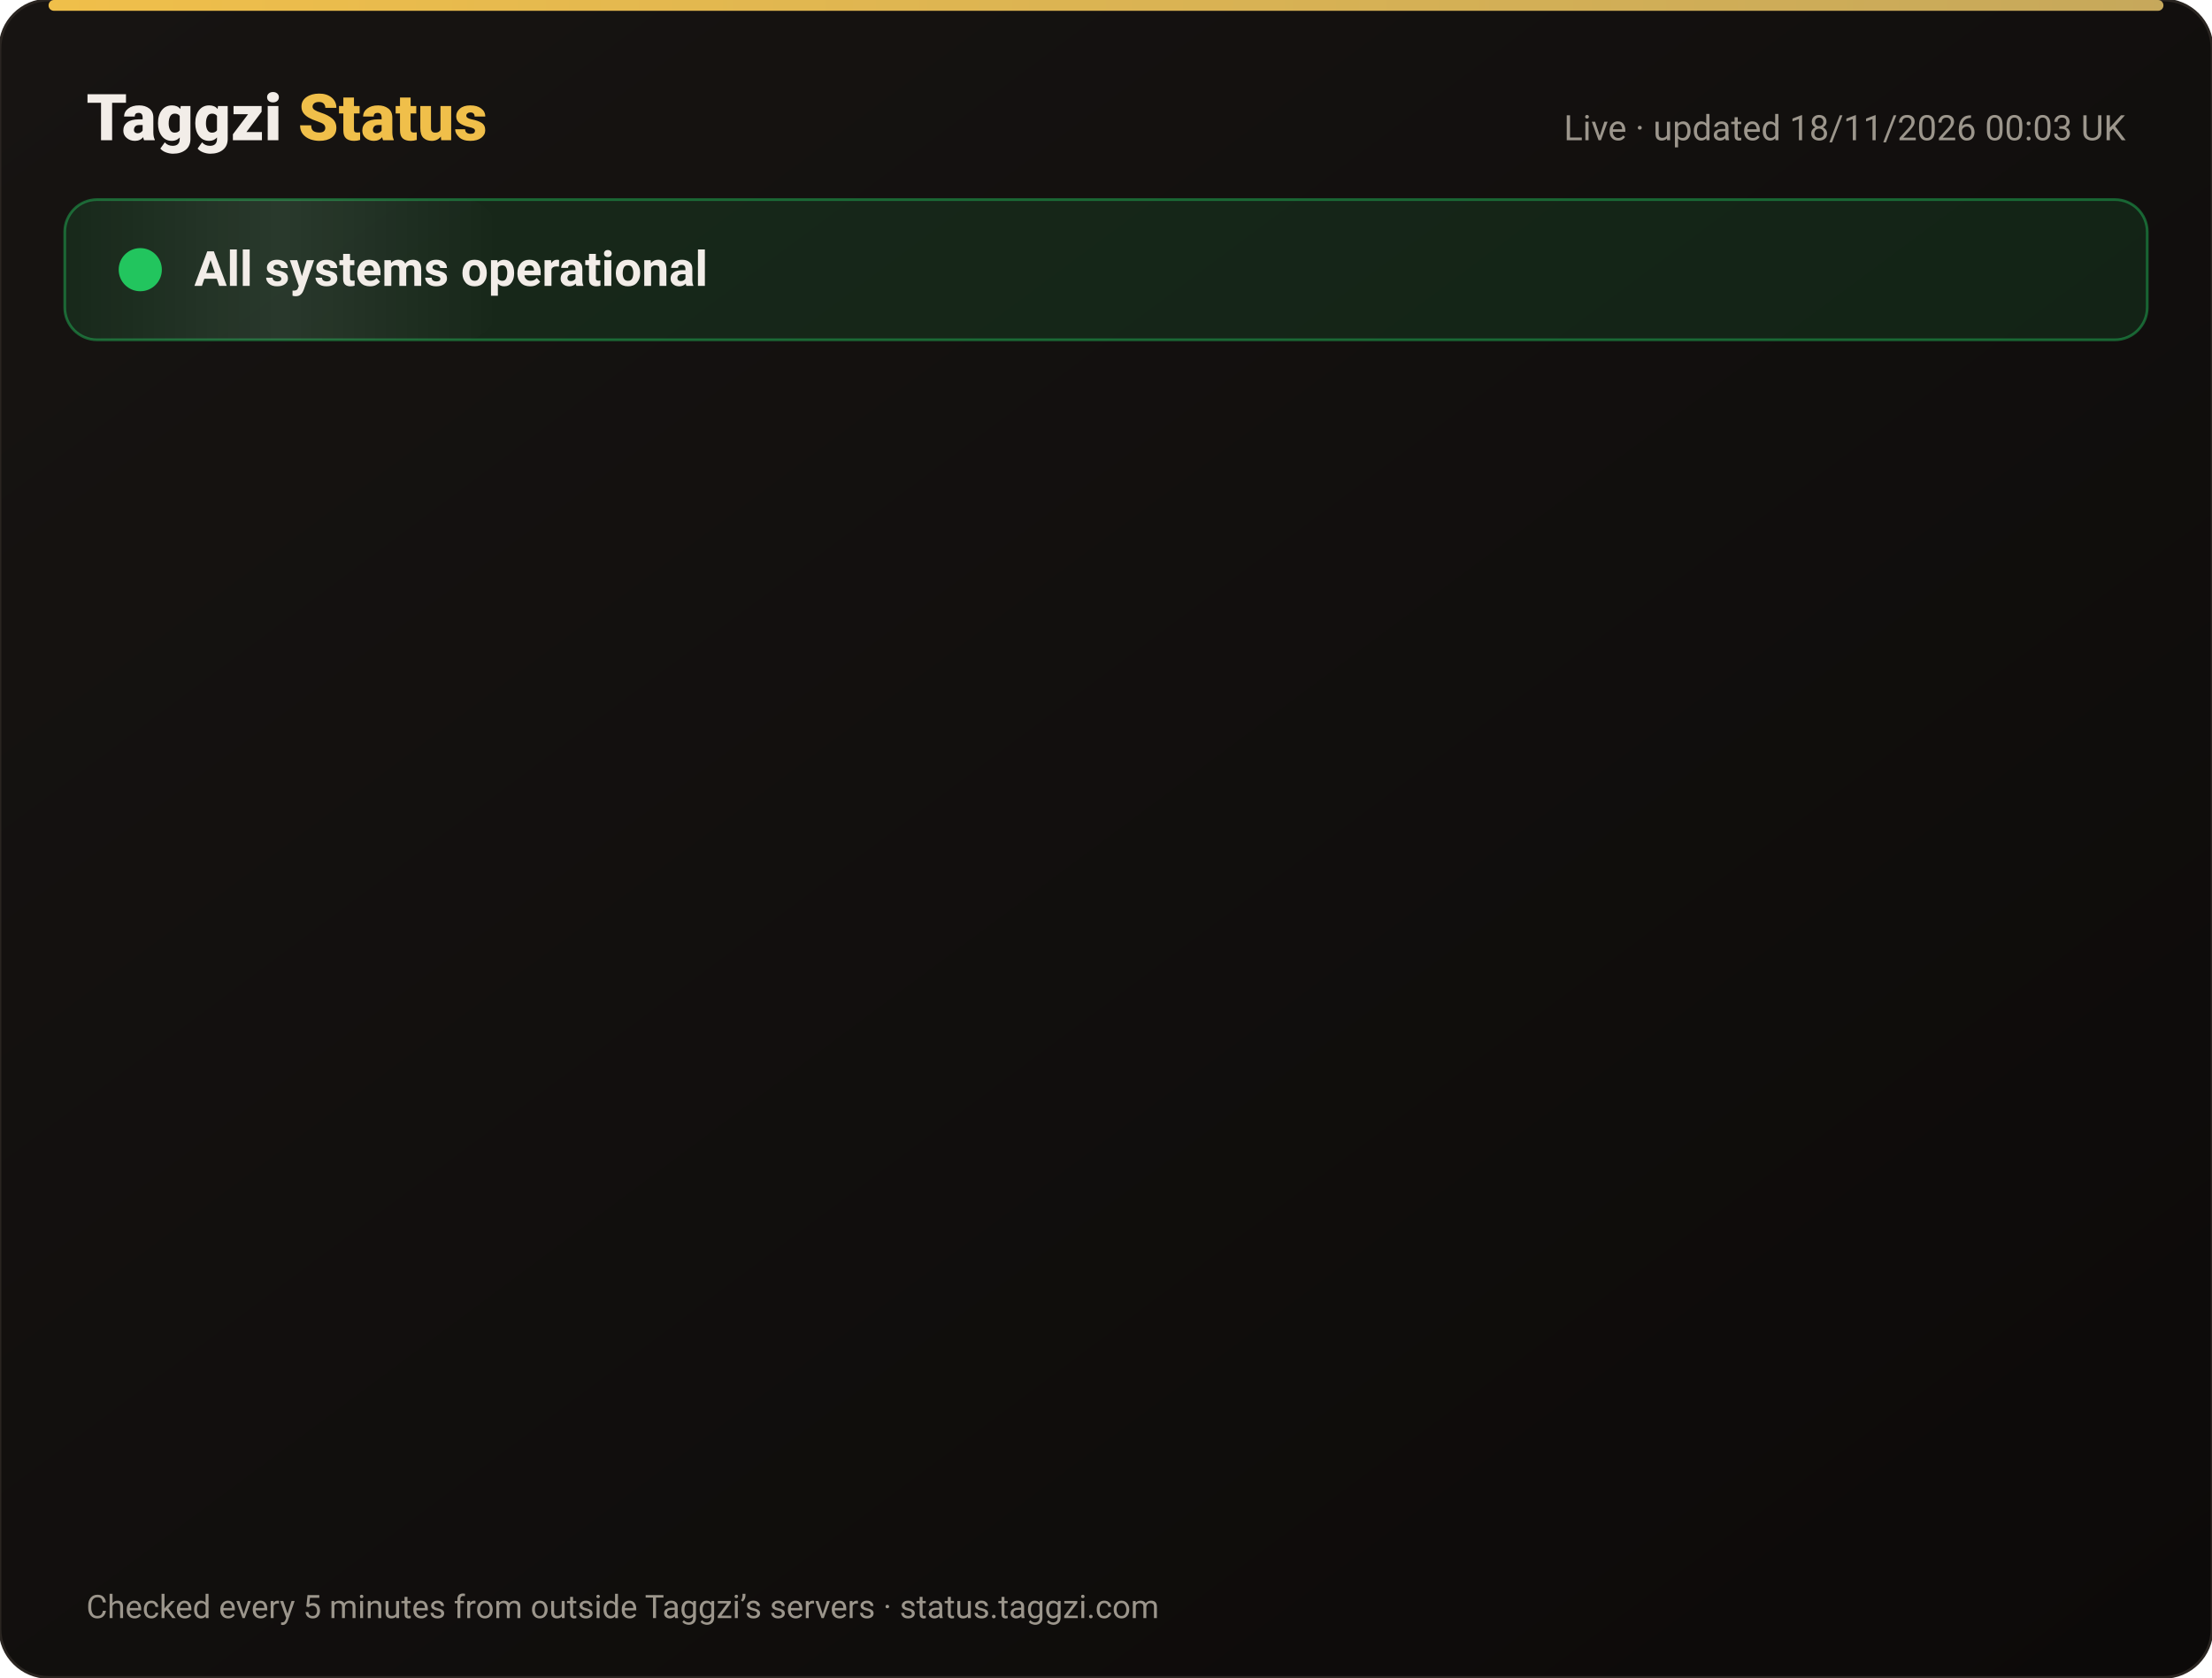
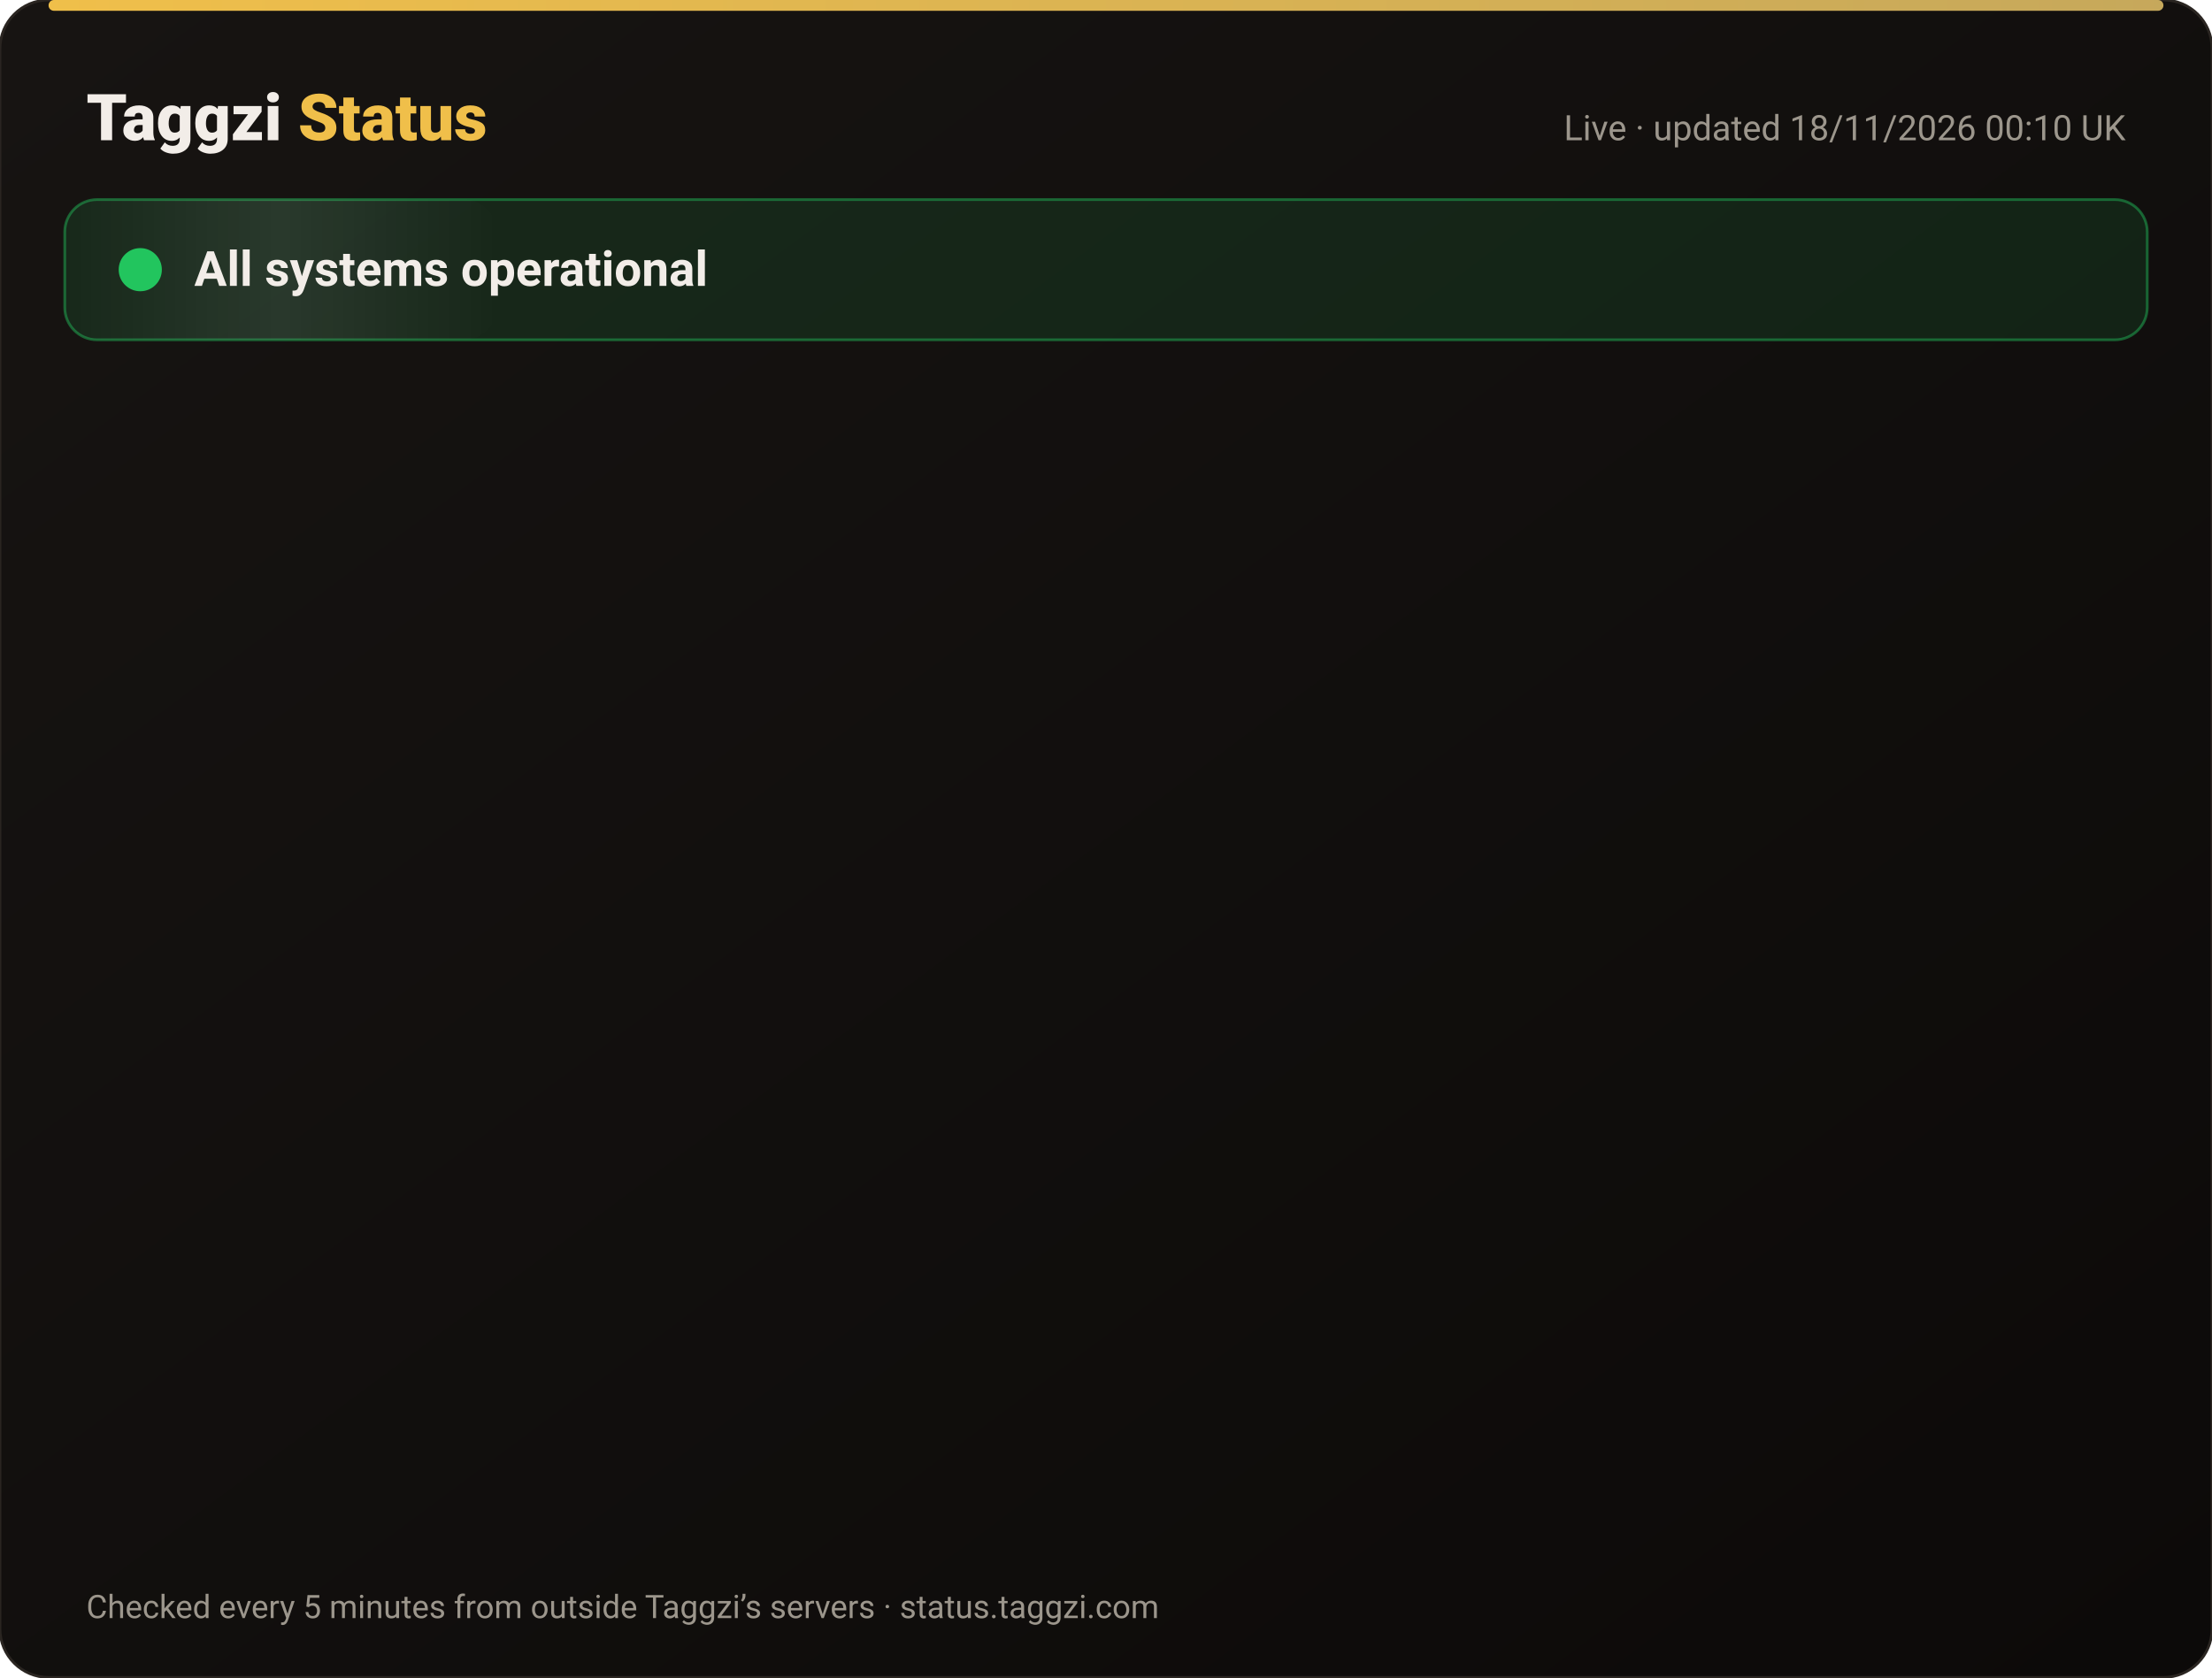
<svg xmlns="http://www.w3.org/2000/svg" width="820" height="622" viewBox="0 0 820 622" font-family="-apple-system,Segoe UI,Roboto,Helvetica,Arial,sans-serif">
  <defs>
    <linearGradient id="bg" x1="0" y1="0" x2="1" y2="1">
      <stop offset="0" stop-color="#171412" />
      <stop offset="1" stop-color="#0C0A09" />
    </linearGradient>
    <linearGradient id="gold" x1="0" x2="1">
      <stop offset="0" stop-color="#F0BF4A" />
      <stop offset="1" stop-color="#c6a85b" />
    </linearGradient>
    <linearGradient id="shine" x1="0" x2="1">
      <stop offset="0" stop-color="#fff" stop-opacity="0" />
      <stop offset=".5" stop-color="#fff" stop-opacity=".08" />
      <stop offset="1" stop-color="#fff" stop-opacity="0" />
    </linearGradient>
  </defs>
  <rect width="820" height="622" rx="18" fill="url(#bg)" stroke="#2a2521" />
  <rect x="18" y="0" width="784" height="4" rx="2" fill="url(#gold)" />
  <text x="32" y="52" font-size="24" font-weight="800" fill="#F2EDE8">Taggzi <tspan fill="#F0BF4A">Status</tspan>
  </text>
-   <text x="788" y="52" font-size="13" fill="#9C968C" text-anchor="end">Live · updated 18/11/2026 00:03 UK</text>
+   <text x="788" y="52" font-size="13" fill="#9C968C" text-anchor="end">Live · updated 18/11/2026 00:10 UK</text>
  <rect x="24" y="74" width="772" height="52" rx="12" fill="#22c55e" fill-opacity=".12" stroke="#22c55e" stroke-opacity=".45" />
  <rect x="24" y="74" width="160" height="52" rx="12" fill="url(#shine)">
    <animate attributeName="x" from="-160" to="820" dur="4s" repeatCount="indefinite" />
  </rect>
  <circle cx="52" cy="100" r="7" fill="#22c55e" />
  <circle cx="52" cy="100" r="7" fill="none" stroke="#22c55e" stroke-width="2">
    <animate attributeName="r" values="7;15;7" dur="2s" repeatCount="indefinite" />
    <animate attributeName="opacity" values=".9;0;.9" dur="2s" repeatCount="indefinite" />
  </circle>
  <text x="72" y="106" font-size="18" font-weight="700" fill="#F2EDE8">All systems operational</text>
  <g opacity="0">
    <animate attributeName="opacity" from="0" to="1" begin="0.00s" dur=".6s" fill="freeze" />
    <line x1="32" y1="188" x2="788" y2="188" stroke="#2a2521" />
    <circle cx="44" cy="166" r="6" fill="#22c55e">
      <animate attributeName="opacity" values="1;.45;1" dur="2.4s" begin="0.00s" repeatCount="indefinite" />
    </circle>
    <text x="62" y="171" font-size="15" font-weight="650" fill="#F2EDE8">Website</text>
    <text x="630" y="171" font-size="13" fill="#9C968C" text-anchor="end">99.97% uptime</text>
    <rect x="648" y="154" width="140" height="24" rx="12" fill="#22c55e" fill-opacity=".14" stroke="#22c55e" stroke-opacity=".5" />
    <text x="718" y="171" font-size="12" font-weight="700" fill="#22c55e" text-anchor="middle">Operational</text>
  </g>
  <g opacity="0">
    <animate attributeName="opacity" from="0" to="1" begin="0.15s" dur=".6s" fill="freeze" />
    <line x1="32" y1="234" x2="788" y2="234" stroke="#2a2521" />
    <circle cx="44" cy="212" r="6" fill="#22c55e">
      <animate attributeName="opacity" values="1;.45;1" dur="2.4s" begin="0.15s" repeatCount="indefinite" />
    </circle>
    <text x="62" y="217" font-size="15" font-weight="650" fill="#F2EDE8">Tag scans</text>
    <text x="630" y="217" font-size="13" fill="#9C968C" text-anchor="end">99.97% uptime</text>
    <rect x="648" y="200" width="140" height="24" rx="12" fill="#22c55e" fill-opacity=".14" stroke="#22c55e" stroke-opacity=".5" />
    <text x="718" y="217" font-size="12" font-weight="700" fill="#22c55e" text-anchor="middle">Operational</text>
  </g>
  <g opacity="0">
    <animate attributeName="opacity" from="0" to="1" begin="0.30s" dur=".6s" fill="freeze" />
    <line x1="32" y1="280" x2="788" y2="280" stroke="#2a2521" />
    <circle cx="44" cy="258" r="6" fill="#22c55e">
      <animate attributeName="opacity" values="1;.45;1" dur="2.4s" begin="0.30s" repeatCount="indefinite" />
    </circle>
    <text x="62" y="263" font-size="15" font-weight="650" fill="#F2EDE8">Manual tag lookup</text>
    <text x="630" y="263" font-size="13" fill="#9C968C" text-anchor="end">99.97% uptime</text>
    <rect x="648" y="246" width="140" height="24" rx="12" fill="#22c55e" fill-opacity=".14" stroke="#22c55e" stroke-opacity=".5" />
    <text x="718" y="263" font-size="12" font-weight="700" fill="#22c55e" text-anchor="middle">Operational</text>
  </g>
  <g opacity="0">
    <animate attributeName="opacity" from="0" to="1" begin="0.45s" dur=".6s" fill="freeze" />
    <line x1="32" y1="326" x2="788" y2="326" stroke="#2a2521" />
    <circle cx="44" cy="304" r="6" fill="#22c55e">
      <animate attributeName="opacity" values="1;.45;1" dur="2.4s" begin="0.45s" repeatCount="indefinite" />
    </circle>
    <text x="62" y="309" font-size="15" font-weight="650" fill="#F2EDE8">App &amp; login</text>
    <text x="630" y="309" font-size="13" fill="#9C968C" text-anchor="end">99.97% uptime</text>
    <rect x="648" y="292" width="140" height="24" rx="12" fill="#22c55e" fill-opacity=".14" stroke="#22c55e" stroke-opacity=".5" />
    <text x="718" y="309" font-size="12" font-weight="700" fill="#22c55e" text-anchor="middle">Operational</text>
  </g>
  <g opacity="0">
    <animate attributeName="opacity" from="0" to="1" begin="0.60s" dur=".6s" fill="freeze" />
    <line x1="32" y1="372" x2="788" y2="372" stroke="#2a2521" />
    <circle cx="44" cy="350" r="6" fill="#22c55e">
      <animate attributeName="opacity" values="1;.45;1" dur="2.4s" begin="0.60s" repeatCount="indefinite" />
    </circle>
    <text x="62" y="355" font-size="15" font-weight="650" fill="#F2EDE8">Community alerts</text>
    <text x="630" y="355" font-size="13" fill="#9C968C" text-anchor="end">99.97% uptime</text>
    <rect x="648" y="338" width="140" height="24" rx="12" fill="#22c55e" fill-opacity=".14" stroke="#22c55e" stroke-opacity=".5" />
    <text x="718" y="355" font-size="12" font-weight="700" fill="#22c55e" text-anchor="middle">Operational</text>
  </g>
  <g opacity="0">
    <animate attributeName="opacity" from="0" to="1" begin="0.75s" dur=".6s" fill="freeze" />
    <line x1="32" y1="418" x2="788" y2="418" stroke="#2a2521" />
    <circle cx="44" cy="396" r="6" fill="#22c55e">
      <animate attributeName="opacity" values="1;.45;1" dur="2.4s" begin="0.75s" repeatCount="indefinite" />
    </circle>
    <text x="62" y="401" font-size="15" font-weight="650" fill="#F2EDE8">Private calling</text>
    <text x="630" y="401" font-size="13" fill="#9C968C" text-anchor="end">99.97% uptime</text>
    <rect x="648" y="384" width="140" height="24" rx="12" fill="#22c55e" fill-opacity=".14" stroke="#22c55e" stroke-opacity=".5" />
    <text x="718" y="401" font-size="12" font-weight="700" fill="#22c55e" text-anchor="middle">Operational</text>
  </g>
  <g opacity="0">
    <animate attributeName="opacity" from="0" to="1" begin="0.90s" dur=".6s" fill="freeze" />
    <line x1="32" y1="464" x2="788" y2="464" stroke="#2a2521" />
    <circle cx="44" cy="442" r="6" fill="#22c55e">
      <animate attributeName="opacity" values="1;.45;1" dur="2.4s" begin="0.90s" repeatCount="indefinite" />
    </circle>
    <text x="62" y="447" font-size="15" font-weight="650" fill="#F2EDE8">Payments</text>
    <text x="630" y="447" font-size="13" fill="#9C968C" text-anchor="end">99.97% uptime</text>
    <rect x="648" y="430" width="140" height="24" rx="12" fill="#22c55e" fill-opacity=".14" stroke="#22c55e" stroke-opacity=".5" />
    <text x="718" y="447" font-size="12" font-weight="700" fill="#22c55e" text-anchor="middle">Operational</text>
  </g>
  <g opacity="0">
    <animate attributeName="opacity" from="0" to="1" begin="1.05s" dur=".6s" fill="freeze" />
    <line x1="32" y1="510" x2="788" y2="510" stroke="#2a2521" />
    <circle cx="44" cy="488" r="6" fill="#22c55e">
      <animate attributeName="opacity" values="1;.45;1" dur="2.4s" begin="1.05s" repeatCount="indefinite" />
    </circle>
    <text x="62" y="493" font-size="15" font-weight="650" fill="#F2EDE8">Email &amp; support</text>
    <text x="630" y="493" font-size="13" fill="#9C968C" text-anchor="end">99.97% uptime</text>
    <rect x="648" y="476" width="140" height="24" rx="12" fill="#22c55e" fill-opacity=".14" stroke="#22c55e" stroke-opacity=".5" />
    <text x="718" y="493" font-size="12" font-weight="700" fill="#22c55e" text-anchor="middle">Operational</text>
  </g>
  <g opacity="0">
    <animate attributeName="opacity" from="0" to="1" begin="1.20s" dur=".6s" fill="freeze" />
    <line x1="32" y1="556" x2="788" y2="556" stroke="#2a2521" />
    <circle cx="44" cy="534" r="6" fill="#22c55e">
      <animate attributeName="opacity" values="1;.45;1" dur="2.4s" begin="1.20s" repeatCount="indefinite" />
    </circle>
    <text x="62" y="539" font-size="15" font-weight="650" fill="#F2EDE8">Secure connection (SSL)</text>
    <text x="630" y="539" font-size="13" fill="#9C968C" text-anchor="end">100.00% uptime</text>
    <rect x="648" y="522" width="140" height="24" rx="12" fill="#22c55e" fill-opacity=".14" stroke="#22c55e" stroke-opacity=".5" />
    <text x="718" y="539" font-size="12" font-weight="700" fill="#22c55e" text-anchor="middle">Operational</text>
  </g>
  <text x="32" y="600" font-size="12" fill="#9C968C">Checked every 5 minutes from outside Taggzi’s servers · status.taggzi.com</text>
</svg>
